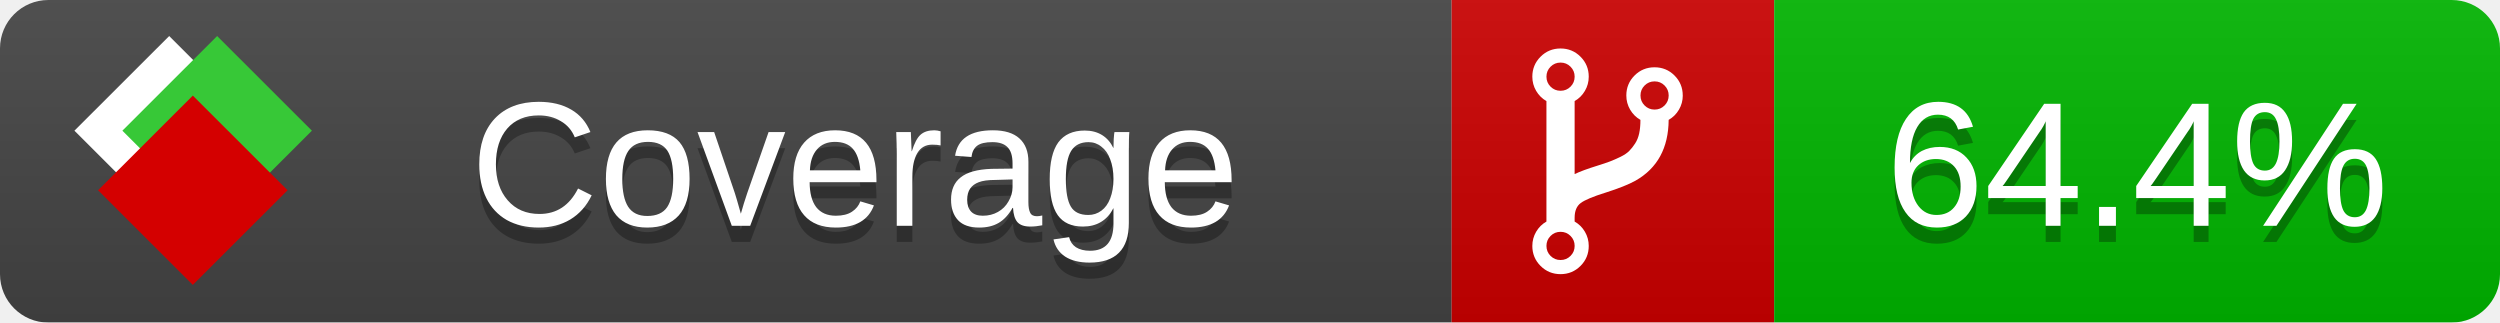
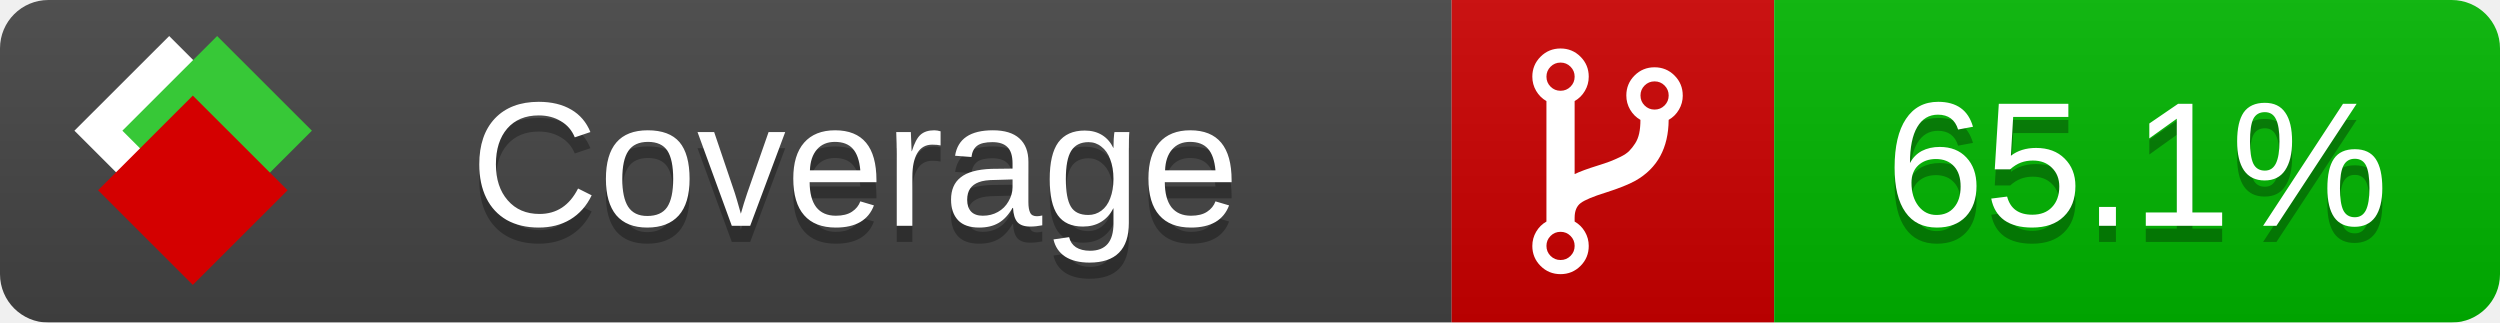
<svg xmlns="http://www.w3.org/2000/svg" xmlns:xlink="http://www.w3.org/1999/xlink" width="155" height="20">
  <style type="text/css">
          
            @keyframes fade1 {
                0% { visibility: visible; opacity: 1; }
               23% { visibility: visible; opacity: 1; }
               25% { visibility: hidden; opacity: 0; }
               48% { visibility: hidden; opacity: 0; }
               50% { visibility: hidden; opacity: 0; }
               73% { visibility: hidden; opacity: 0; }
               75% { visibility: hidden; opacity: 0; }
               98% { visibility: hidden; opacity: 0; }
              100% { visibility: visible; opacity: 1; }
            }
            @keyframes fade2 {
                0% { visibility: hidden; opacity: 0; }
               23% { visibility: hidden; opacity: 0; }
               25% { visibility: visible; opacity: 1; }
               48% { visibility: visible; opacity: 1; }
               50% { visibility: hidden; opacity: 0; }
               73% { visibility: hidden; opacity: 0; }
               75% { visibility: hidden; opacity: 0; }
               98% { visibility: hidden; opacity: 0; }
              100% { visibility: hidden; opacity: 0; }
            }
            @keyframes fade3 {
                0% { visibility: hidden; opacity: 0; }
               23% { visibility: hidden; opacity: 0; }
               25% { visibility: hidden; opacity: 0; }
               48% { visibility: hidden; opacity: 0; }
               50% { visibility: visible; opacity: 1; }
               73% { visibility: visible; opacity: 1; }
               75% { visibility: hidden; opacity: 0; }
               98% { visibility: hidden; opacity: 0; }
              100% { visibility: hidden; opacity: 0; }
            }
            @keyframes fade4 {
                0% { visibility: hidden; opacity: 0; }
               23% { visibility: hidden; opacity: 0; }
               25% { visibility: hidden; opacity: 0; }
               48% { visibility: hidden; opacity: 0; }
               50% { visibility: hidden; opacity: 0; }
               73% { visibility: hidden; opacity: 0; }
               75% { visibility: visible; opacity: 1; }
               98% { visibility: visible; opacity: 1; }
              100% { visibility: hidden; opacity: 0; }
            }
            .linecoverage {
                animation-duration: 15s;
                animation-name: fade1;
                animation-iteration-count: infinite;
            }
            .branchcoverage {
                animation-duration: 15s;
                animation-name: fade2;
                animation-iteration-count: infinite;
            }
            .methodcoverage {
                animation-duration: 15s;
                animation-name: fade3;
                animation-iteration-count: infinite;
            }
            .fullmethodcoverage {
                animation-duration: 15s;
                animation-name: fade4;
                animation-iteration-count: infinite;
            }
          
    </style>
  <defs>
    <linearGradient id="gradient" x2="0" y2="100%">
      <stop offset="0" stop-color="#bbb" stop-opacity=".1" />
      <stop offset="1" stop-opacity=".1" />
    </linearGradient>
    <linearGradient id="c">
      <stop offset="0" stop-color="#d40000" />
      <stop offset="1" stop-color="#ff2a2a" />
    </linearGradient>
    <linearGradient id="a">
      <stop offset="0" stop-color="#e0e0de" />
      <stop offset="1" stop-color="#fff" />
    </linearGradient>
    <linearGradient id="b">
      <stop offset="0" stop-color="#37c837" />
      <stop offset="1" stop-color="#217821" />
    </linearGradient>
    <linearGradient xlink:href="#a" id="e" x1="106.44" x2="69.96" y1="-11.96" y2="-46.84" gradientTransform="matrix(-.8426 -.00045 -.00045 -.8426 -94.27 -75.82)" gradientUnits="userSpaceOnUse" />
    <linearGradient xlink:href="#b" id="f" x1="56.19" x2="77.97" y1="-23.45" y2="10.62" gradientTransform="matrix(.8426 .00045 .00045 .8426 94.27 75.82)" gradientUnits="userSpaceOnUse" />
    <linearGradient xlink:href="#c" id="g" x1="79.98" x2="132.9" y1="10.79" y2="10.79" gradientTransform="matrix(.8426 .00045 .00045 .8426 94.27 75.82)" gradientUnits="userSpaceOnUse" />
    <mask id="mask">
      <rect width="155" height="20" rx="3" fill="#fff" />
    </mask>
    <g id="icon" transform="matrix(.04486 0 0 .04481 -.48 -.63)">
      <rect width="52.92" height="52.92" x="-109.72" y="-27.13" fill="url(#e)" transform="rotate(-135)" />
      <rect width="52.92" height="52.92" x="70.19" y="-39.18" fill="url(#f)" transform="rotate(45)" />
      <rect width="52.92" height="52.92" x="80.05" y="-15.74" fill="url(#g)" transform="rotate(45)" />
    </g>
  </defs>
  <g mask="url(#mask)">
    <rect x="0" y="0" width="90" height="20" fill="#444" />
    <rect x="90" y="0" width="20" height="20" fill="#c00" />
    <rect x="110" y="0" width="45" height="20" fill="#00B600" />
    <rect x="0" y="0" width="155" height="20" fill="url(#gradient)" />
  </g>
  <g>
    <path class="" fill="#fff" d="m 97.628,15.247 q 0,-0.364 -0.255,-0.619 -0.255,-0.255 -0.619,-0.255 -0.364,0 -0.619,0.255 -0.255,0.255 -0.255,0.619 0,0.364 0.255,0.619 0.255,0.255 0.619,0.255 0.364,0 0.619,-0.255 0.255,-0.255 0.255,-0.619 z m 0,-10.493 q 0,-0.364 -0.255,-0.619 -0.255,-0.255 -0.619,-0.255 -0.364,0 -0.619,0.255 -0.255,0.255 -0.255,0.619 0,0.364 0.255,0.619 0.255,0.255 0.619,0.255 0.364,0 0.619,-0.255 0.255,-0.255 0.255,-0.619 z m 5.83,1.166 q 0,-0.364 -0.255,-0.619 -0.255,-0.255 -0.619,-0.255 -0.364,0 -0.619,0.255 -0.255,0.255 -0.255,0.619 0,0.364 0.255,0.619 0.255,0.255 0.619,0.255 0.364,0 0.619,-0.255 0.255,-0.255 0.255,-0.619 z m 0.874,0 q 0,0.474 -0.237,0.879 -0.237,0.405 -0.638,0.633 -0.018,2.614 -2.059,3.771 -0.619,0.346 -1.849,0.738 -1.166,0.364 -1.544,0.647 -0.378,0.282 -0.378,0.911 l 0,0.237 q 0.401,0.228 0.638,0.633 0.237,0.405 0.237,0.879 0,0.729 -0.51,1.239 -0.51,0.51 -1.239,0.51 -0.729,0 -1.239,-0.51 -0.51,-0.51 -0.51,-1.239 0,-0.474 0.237,-0.879 0.237,-0.405 0.638,-0.633 l 0,-7.469 q -0.401,-0.228 -0.638,-0.633 -0.237,-0.405 -0.237,-0.879 0,-0.729 0.51,-1.239 0.51,-0.51 1.239,-0.51 0.729,0 1.239,0.51 0.51,0.51 0.51,1.239 0,0.474 -0.237,0.879 -0.237,0.405 -0.638,0.633 l 0,4.527 q 0.492,-0.237 1.403,-0.519 0.501,-0.155 0.797,-0.269 0.296,-0.114 0.642,-0.282 0.346,-0.169 0.537,-0.36 0.191,-0.191 0.369,-0.465 0.178,-0.273 0.255,-0.633 0.077,-0.36 0.077,-0.833 -0.401,-0.228 -0.638,-0.633 -0.237,-0.405 -0.237,-0.879 0,-0.729 0.51,-1.239 0.51,-0.51 1.239,-0.51 0.729,0 1.239,0.51 0.51,0.51 0.51,1.239 z" />
  </g>
  <g fill="#fff" text-anchor="middle" font-family="Verdana,Arial,Geneva,sans-serif" font-size="11">
    <a xlink:href="https://github.com/danielpalme/ReportGenerator" target="_top">
      <use xlink:href="#icon" transform="translate(3,1) scale(3.5)" />
    </a>
    <text x="53" y="15" fill="#010101" fill-opacity=".3">Coverage</text>
    <text x="53" y="14" fill="#fff">Coverage</text>
-     <text class="" x="132.5" y="15" fill="#010101" fill-opacity=".3">64.4%</text>
-     <text class="" x="132.5" y="14">64.4%</text>
+     <text class="" x="132.5" y="15" fill="#010101" fill-opacity=".3">65.1%</text>
+     <text class="" x="132.5" y="14">65.1%</text>
  </g>
  <g>
    <rect class="" x="90" y="0" width="65" height="20" fill-opacity="0" />
  </g>
</svg>
